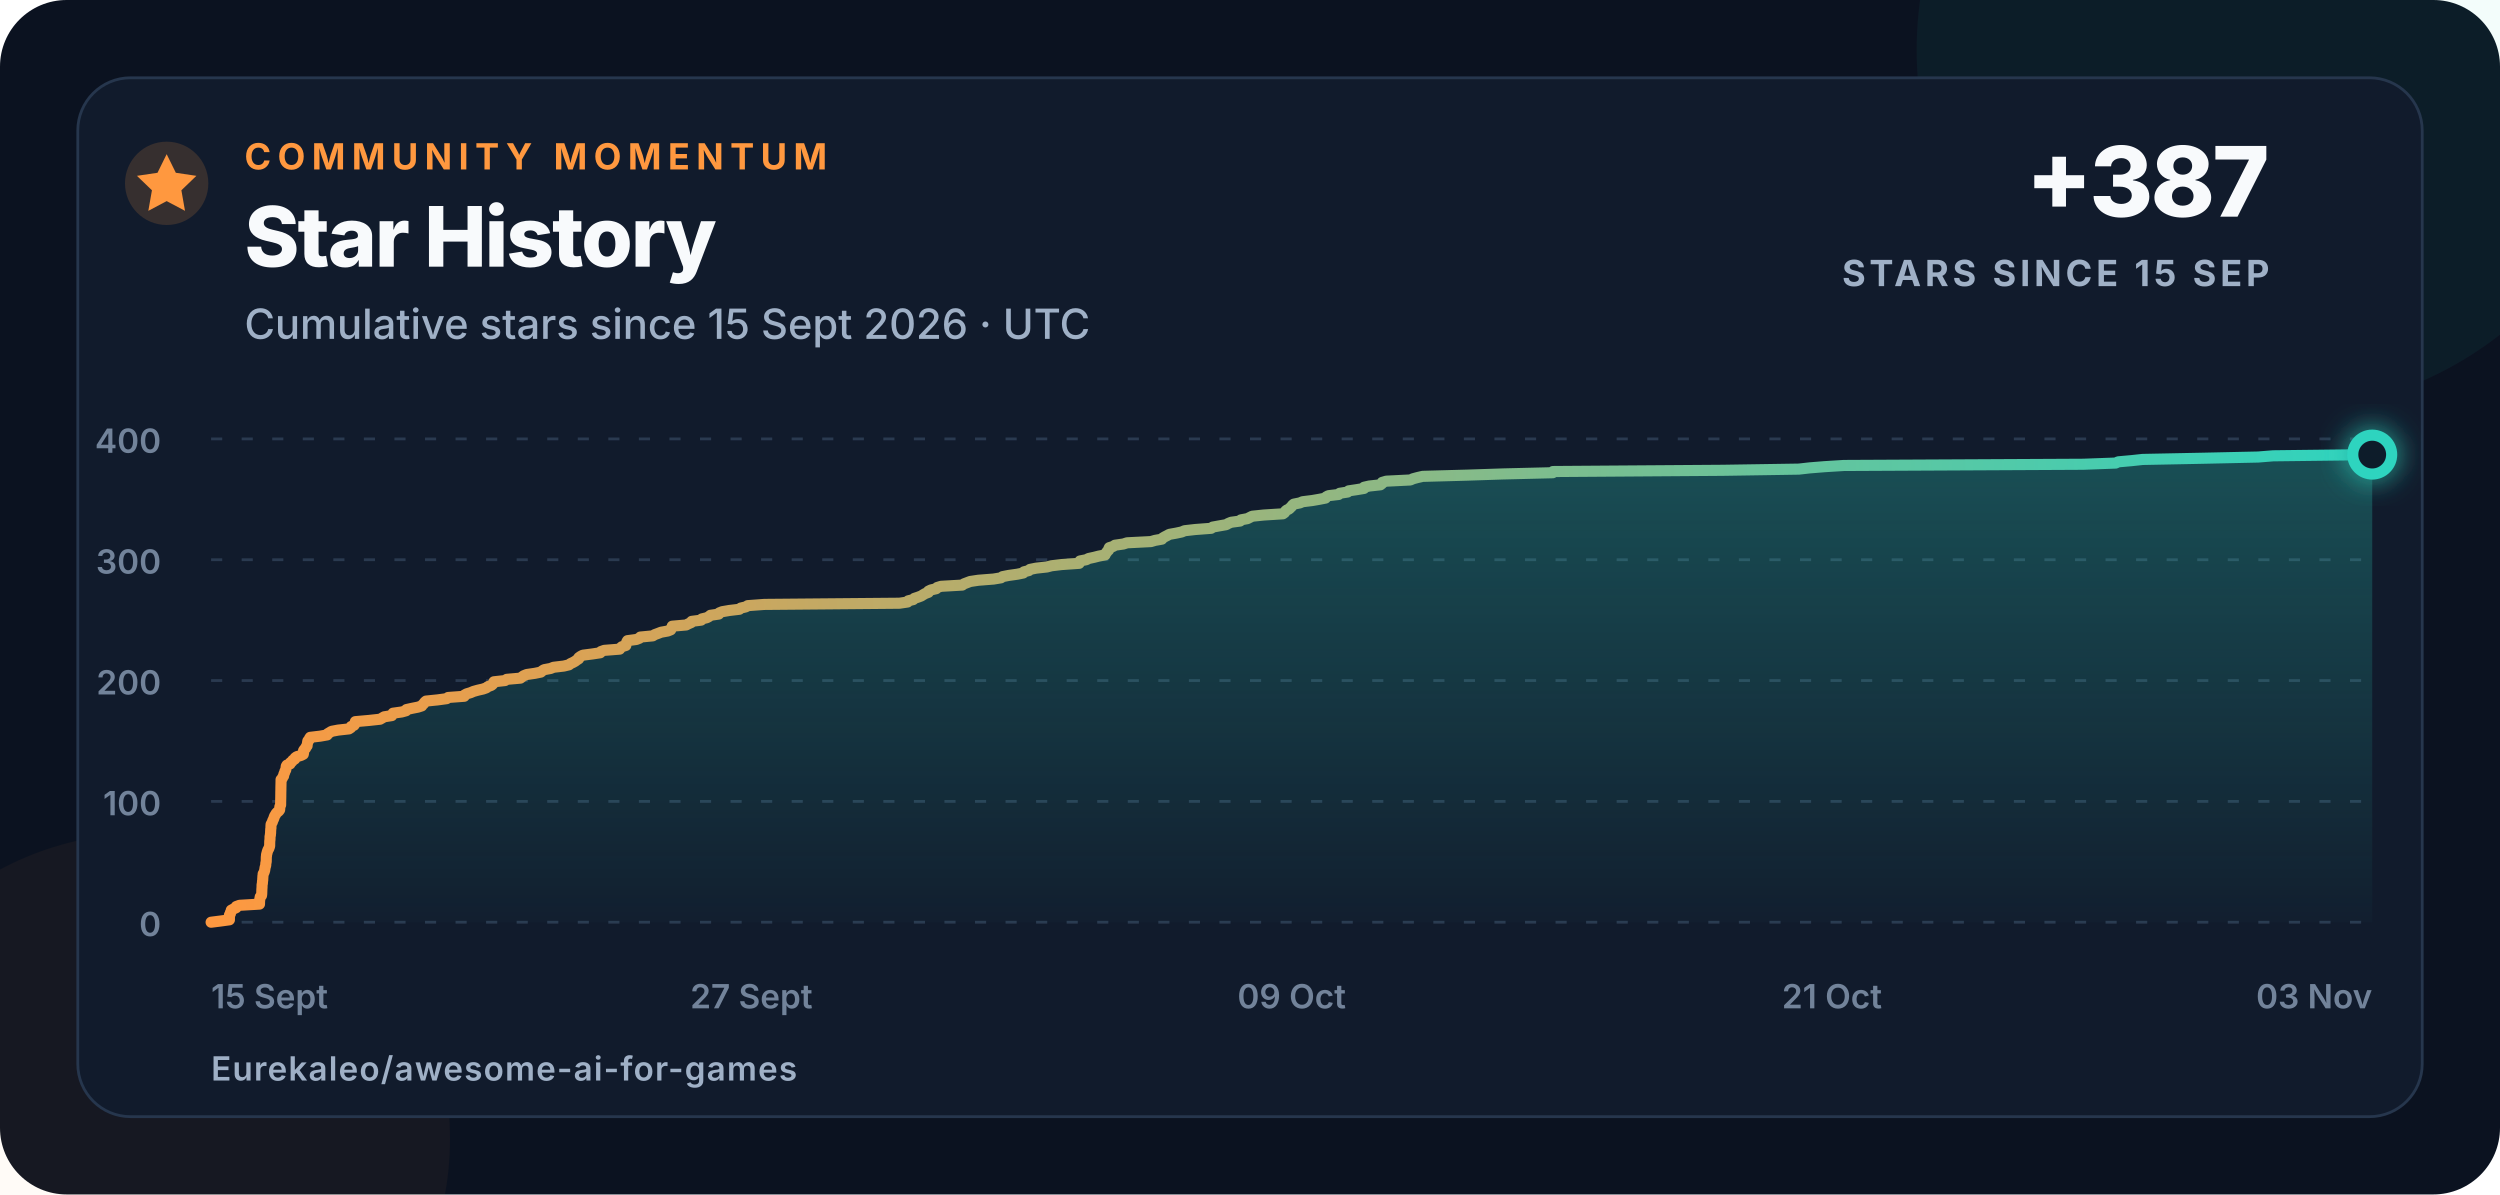
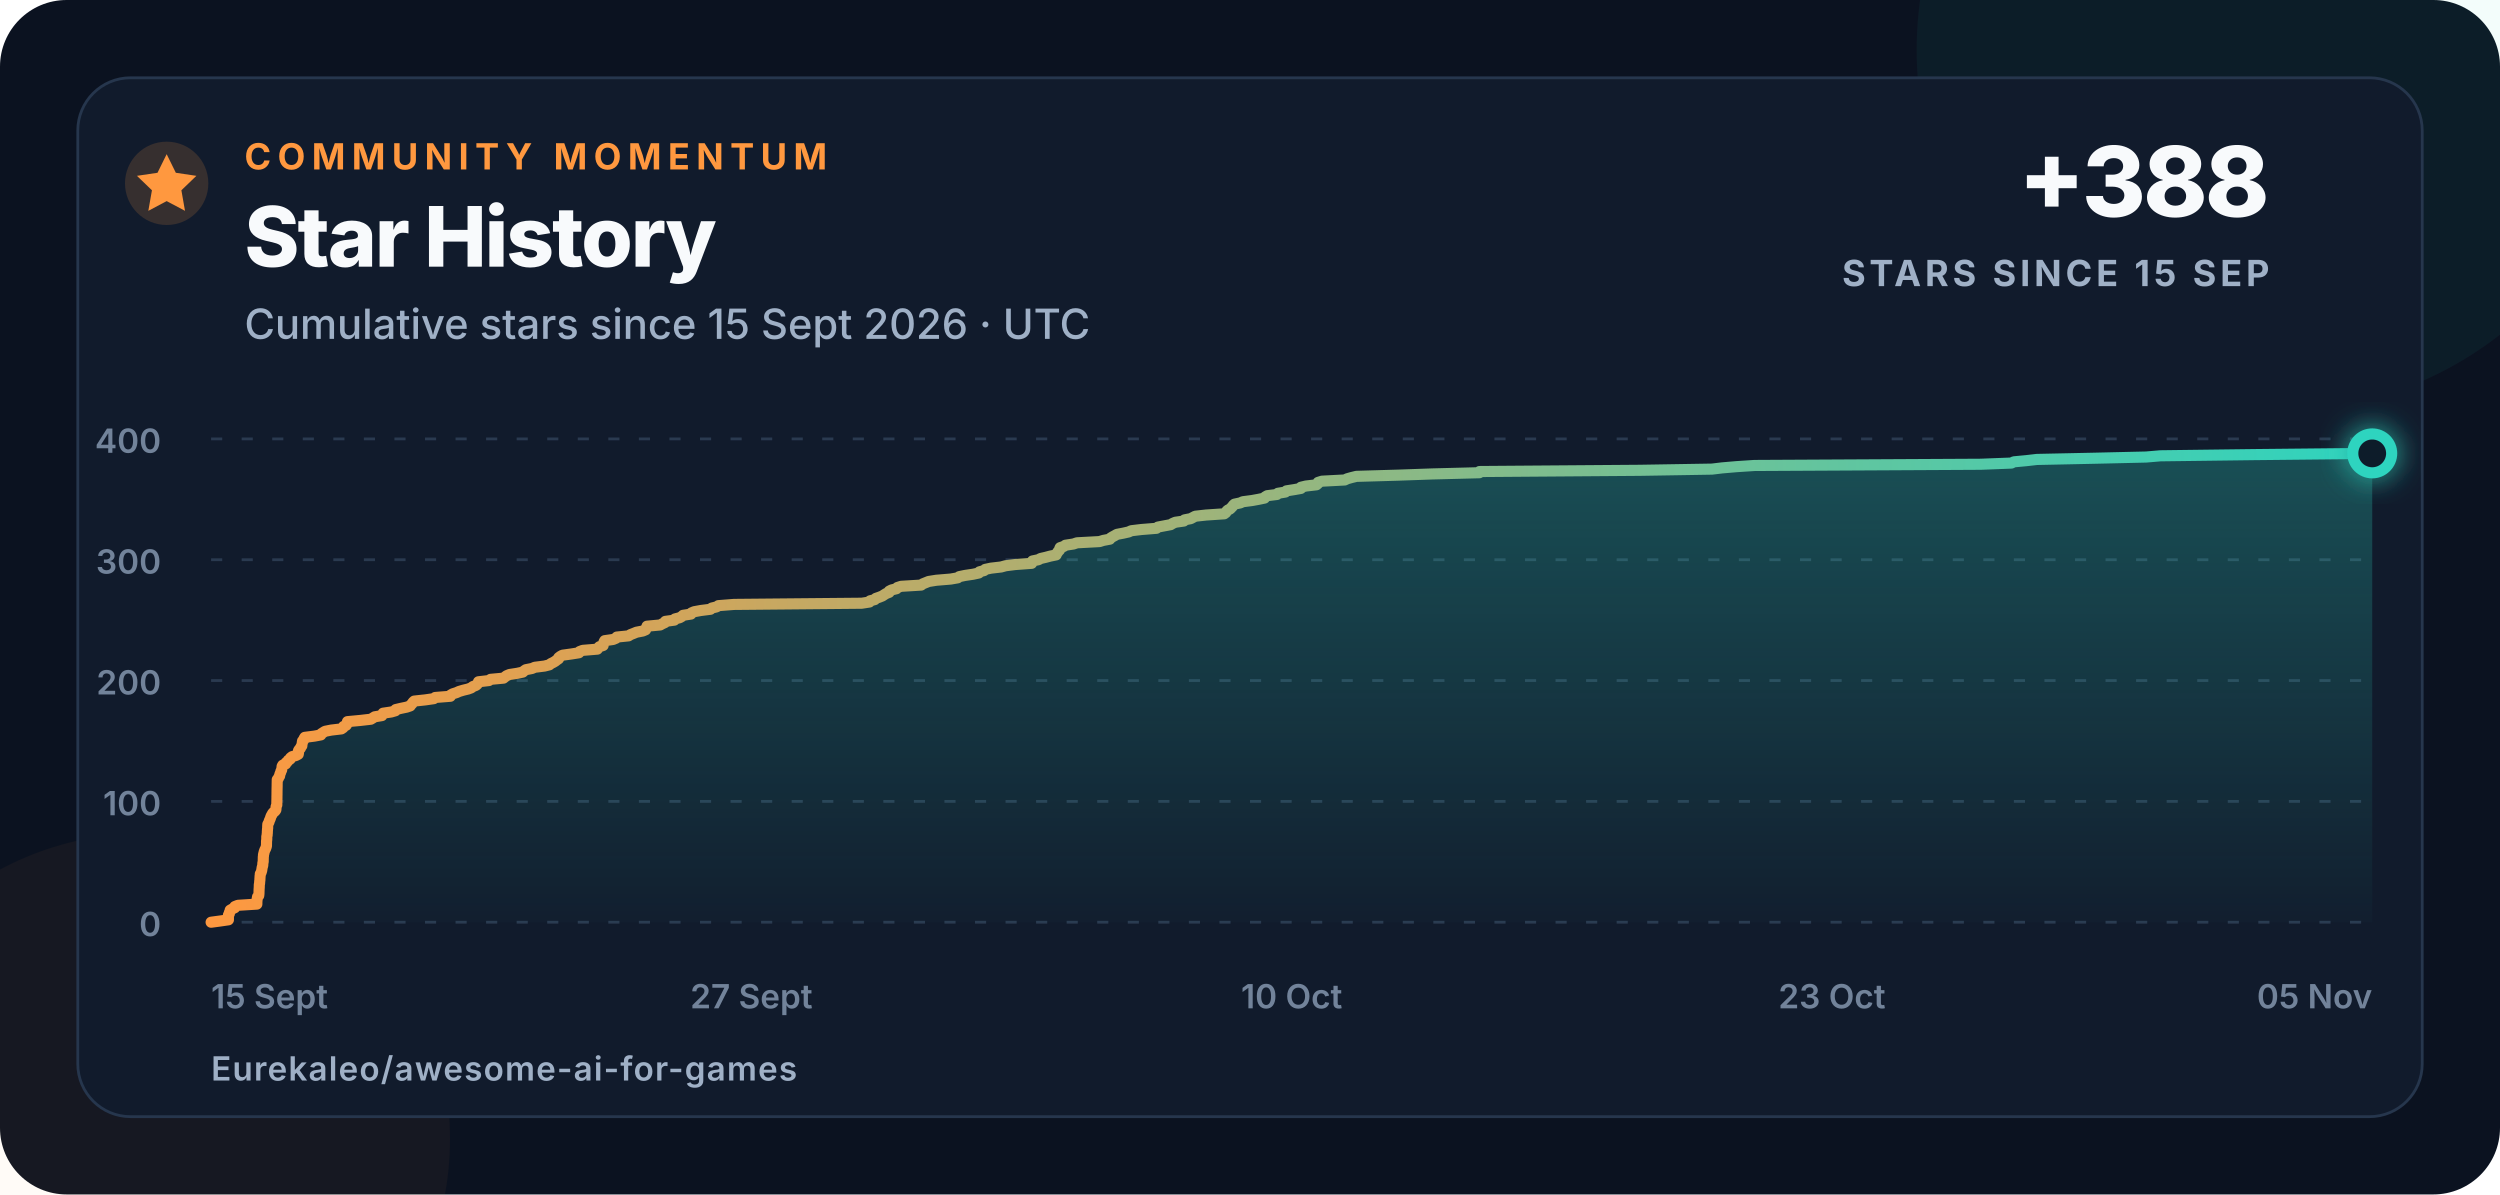
<svg xmlns="http://www.w3.org/2000/svg" width="900" height="430" viewBox="0 0 900 430" role="img" aria-labelledby="title description">
  <defs>
    <linearGradient id="line" x1="0" x2="1">
      <stop offset="0" stop-color="#ff983f" />
      <stop offset="1" stop-color="#2dd4bf" />
    </linearGradient>
    <linearGradient id="area" x1="0" y1="0" x2="0" y2="1">
      <stop offset="0" stop-color="#2dd4bf" stop-opacity=".28" />
      <stop offset="1" stop-color="#2dd4bf" stop-opacity=".02" />
    </linearGradient>
    <filter id="glow" x="-80%" y="-80%" width="260%" height="260%">
      <feGaussianBlur stdDeviation="5" result="blur" />
      <feMerge>
        <feMergeNode in="blur" />
        <feMergeNode in="SourceGraphic" />
      </feMerge>
    </filter>
  </defs>
  <style>
    text{font-family:Inter,-apple-system,BlinkMacSystemFont,"Segoe UI",Arial,sans-serif;fill:#f8fafc}
    .eyebrow{font-size:13px;font-weight:750;letter-spacing:2.3px;fill:#ff983f}
    .title{font-size:30px;font-weight:760;letter-spacing:-.7px}
    .subtitle{font-size:15px;font-weight:500;fill:#9fb0c6}
    .metric{font-size:35px;font-weight:780;letter-spacing:-1px}
    .metric-label{font-size:13px;font-weight:700;letter-spacing:1.4px;fill:#9fb0c6}
    .axis{font-size:12px;font-weight:560;fill:#72839a}
    .footer{font-size:12px;font-weight:620;letter-spacing:.4px;fill:#9fb0c6}
  </style>
  <rect width="900" height="430" rx="24" fill="#0b1220" />
  <circle cx="820" cy="18" r="130" fill="#2dd4bf" opacity=".055" />
  <circle cx="52" cy="410" r="110" fill="#ff983f" opacity=".045" />
  <rect x="28" y="28" width="844" height="374" rx="19" fill="#111b2c" stroke="#26364d" />
  <circle cx="60" cy="66" r="15" fill="#ff983f" opacity=".16" />
  <path d="M60 55.5l3.3 6.7 7.4 1.1-5.4 5.2 1.3 7.4-6.6-3.5-6.6 3.5 1.3-7.4-5.4-5.2 7.4-1.1z" fill="#ff983f" />
  <text x="88" y="61" class="eyebrow">COMMUNITY MOMENTUM</text>
  <text x="88" y="96" class="title">Star History</text>
  <text x="88" y="122" class="subtitle">Cumulative stars since 15 Sept 2026 · UTC</text>
-   <text x="817" y="78" text-anchor="end" class="metric">+387</text>
+   <text x="817" y="78" text-anchor="end" class="metric">+388</text>
  <text x="817" y="103" text-anchor="end" class="metric-label">STARS SINCE 15 SEP</text>
  <line x1="76" y1="332" x2="854" y2="332" stroke="#2a3a50" stroke-width="1" stroke-dasharray="4 7" />
  <text x="58" y="337" text-anchor="end" class="axis">0</text>
  <line x1="76" y1="288.5" x2="854" y2="288.5" stroke="#2a3a50" stroke-width="1" stroke-dasharray="4 7" />
  <text x="58" y="293.5" text-anchor="end" class="axis">100</text>
  <line x1="76" y1="245" x2="854" y2="245" stroke="#2a3a50" stroke-width="1" stroke-dasharray="4 7" />
  <text x="58" y="250" text-anchor="end" class="axis">200</text>
  <line x1="76" y1="201.5" x2="854" y2="201.5" stroke="#2a3a50" stroke-width="1" stroke-dasharray="4 7" />
  <text x="58" y="206.5" text-anchor="end" class="axis">300</text>
  <line x1="76" y1="158" x2="854" y2="158" stroke="#2a3a50" stroke-width="1" stroke-dasharray="4 7" />
  <text x="58" y="163" text-anchor="end" class="axis">400</text>
  <text x="76" y="363" text-anchor="start" class="axis">15 Sept</text>
  <text x="270.5" y="363" text-anchor="middle" class="axis">27 Sept</text>
-   <text x="465" y="363" text-anchor="middle" class="axis">09 Oct</text>
-   <text x="659.5" y="363" text-anchor="middle" class="axis">21 Oct</text>
-   <text x="854" y="363" text-anchor="end" class="axis">03 Nov</text>
-   <path d="M 76.00 332.00 L 79.46 331.56 L 82.59 331.13 L 82.59 330.69 L 82.60 330.26 L 82.60 329.82 L 82.60 329.39 L 82.94 328.95 L 82.95 328.52 L 83.26 328.08 L 83.26 327.65 L 84.09 327.21 L 85.01 326.78 L 85.04 326.35 L 86.23 325.91 L 93.42 325.48 L 93.43 325.04 L 93.43 324.61 L 93.48 324.17 L 93.52 323.74 L 93.61 323.30 L 93.68 322.87 L 94.13 322.43 L 94.20 322.00 L 94.23 321.56 L 94.24 321.13 L 94.26 320.69 L 94.27 320.25 L 94.30 319.82 L 94.33 319.38 L 94.34 318.95 L 94.35 318.51 L 94.45 318.08 L 94.48 317.64 L 94.51 317.21 L 94.59 316.77 L 94.59 316.34 L 94.63 315.90 L 94.64 315.47 L 94.71 315.04 L 94.74 314.60 L 95.01 314.17 L 95.16 313.73 L 95.29 313.30 L 95.35 312.86 L 95.41 312.43 L 95.52 311.99 L 95.66 311.56 L 95.68 311.12 L 95.70 310.69 L 95.84 310.25 L 95.84 309.81 L 95.86 309.38 L 95.86 308.94 L 95.88 308.51 L 95.94 308.07 L 95.96 307.64 L 96.10 307.20 L 96.19 306.77 L 96.34 306.33 L 96.51 305.90 L 96.78 305.46 L 96.92 305.03 L 97.08 304.60 L 97.08 304.16 L 97.09 303.73 L 97.10 303.29 L 97.11 302.86 L 97.17 302.42 L 97.20 301.99 L 97.21 301.55 L 97.21 301.12 L 97.34 300.68 L 97.36 300.25 L 97.42 299.81 L 97.42 299.38 L 97.45 298.94 L 97.47 298.50 L 97.54 298.07 L 97.54 297.63 L 97.56 297.20 L 97.60 296.76 L 97.83 296.33 L 98.07 295.89 L 98.17 295.46 L 98.40 295.02 L 98.58 294.59 L 98.71 294.15 L 98.89 293.72 L 99.17 293.28 L 99.41 292.85 L 99.80 292.42 L 100.35 291.98 L 100.66 291.55 L 100.71 291.11 L 100.72 290.68 L 100.78 290.24 L 101.02 289.81 L 101.03 289.37 L 101.03 288.94 L 101.04 288.50 L 101.05 288.06 L 101.06 287.63 L 101.07 287.19 L 101.08 286.76 L 101.08 286.32 L 101.09 285.89 L 101.09 285.45 L 101.10 285.02 L 101.11 284.58 L 101.12 284.15 L 101.12 283.71 L 101.13 283.28 L 101.14 282.85 L 101.15 282.41 L 101.16 281.98 L 101.17 281.54 L 101.18 281.11 L 101.18 280.67 L 101.60 280.24 L 101.76 279.80 L 102.09 279.37 L 102.13 278.93 L 102.28 278.50 L 102.51 278.06 L 102.58 277.63 L 102.87 277.19 L 102.93 276.75 L 103.00 276.32 L 103.04 275.88 L 103.28 275.45 L 104.42 275.01 L 104.50 274.58 L 105.13 274.14 L 105.37 273.71 L 106.13 273.27 L 106.24 272.84 L 106.83 272.40 L 108.33 271.97 L 109.18 271.54 L 109.27 271.10 L 109.28 270.67 L 109.28 270.23 L 109.56 269.80 L 110.02 269.36 L 110.17 268.93 L 110.56 268.49 L 110.57 268.06 L 110.69 267.62 L 110.74 267.19 L 110.82 266.75 L 111.33 266.31 L 111.39 265.88 L 111.68 265.44 L 115.28 265.01 L 117.78 264.57 L 117.96 264.14 L 118.69 263.70 L 119.41 263.27 L 121.75 262.83 L 125.62 262.40 L 126.29 261.96 L 126.43 261.53 L 127.44 261.10 L 127.74 260.66 L 127.83 260.23 L 127.92 259.79 L 132.79 259.36 L 136.82 258.92 L 137.57 258.49 L 138.30 258.05 L 141.04 257.62 L 141.24 257.18 L 141.49 256.75 L 144.62 256.31 L 146.18 255.88 L 146.32 255.44 L 148.30 255.00 L 150.46 254.57 L 151.83 254.13 L 152.12 253.70 L 152.60 253.26 L 152.86 252.83 L 153.37 252.39 L 157.54 251.96 L 160.80 251.52 L 161.33 251.09 L 167.12 250.66 L 167.21 250.22 L 167.98 249.79 L 169.44 249.35 L 170.43 248.92 L 171.99 248.48 L 173.87 248.05 L 175.12 247.61 L 175.63 247.18 L 176.87 246.74 L 177.38 246.31 L 177.68 245.87 L 177.82 245.44 L 181.81 245.00 L 182.43 244.56 L 187.35 244.13 L 187.92 243.69 L 188.54 243.26 L 189.65 242.82 L 192.59 242.39 L 194.70 241.96 L 195.19 241.52 L 195.87 241.09 L 198.21 240.65 L 199.27 240.22 L 202.97 239.78 L 204.82 239.34 L 205.36 238.91 L 206.29 238.48 L 207.07 238.04 L 207.63 237.61 L 208.32 237.17 L 208.39 236.74 L 209.01 236.30 L 209.82 235.87 L 213.21 235.43 L 216.08 235.00 L 216.34 234.56 L 217.53 234.13 L 223.08 233.69 L 223.39 233.25 L 223.87 232.82 L 225.30 232.38 L 225.34 231.95 L 225.52 231.51 L 225.64 231.08 L 225.90 230.64 L 229.08 230.21 L 230.19 229.77 L 230.52 229.34 L 234.98 228.91 L 235.69 228.47 L 236.89 228.03 L 237.99 227.60 L 240.41 227.16 L 241.47 226.73 L 241.55 226.29 L 241.95 225.86 L 242.00 225.43 L 247.01 224.99 L 247.83 224.56 L 248.84 224.12 L 249.01 223.69 L 252.41 223.25 L 252.66 222.81 L 254.44 222.38 L 255.26 221.94 L 255.74 221.51 L 258.74 221.07 L 258.93 220.64 L 259.99 220.21 L 262.56 219.77 L 266.17 219.34 L 266.67 218.90 L 268.53 218.47 L 269.19 218.03 L 275.14 217.59 L 323.79 217.16 L 326.72 216.73 L 326.97 216.29 L 328.75 215.86 L 329.16 215.42 L 330.47 214.99 L 331.64 214.55 L 332.31 214.12 L 333.07 213.68 L 334.22 213.25 L 334.25 212.81 L 335.14 212.38 L 337.03 211.94 L 337.37 211.50 L 338.79 211.07 L 346.42 210.63 L 346.99 210.20 L 348.15 209.76 L 349.28 209.33 L 352.20 208.89 L 357.67 208.46 L 360.34 208.02 L 360.91 207.59 L 363.09 207.16 L 366.21 206.72 L 368.37 206.28 L 368.64 205.85 L 370.38 205.41 L 370.80 204.98 L 372.99 204.54 L 376.88 204.11 L 378.57 203.67 L 382.16 203.24 L 388.50 202.80 L 388.55 202.37 L 388.82 201.94 L 391.07 201.50 L 391.90 201.06 L 393.88 200.63 L 395.56 200.20 L 397.83 199.76 L 397.99 199.33 L 398.34 198.89 L 398.64 198.46 L 399.11 198.02 L 399.16 197.59 L 399.35 197.15 L 400.73 196.72 L 401.37 196.28 L 404.42 195.84 L 405.75 195.41 L 414.35 194.97 L 415.79 194.54 L 418.27 194.10 L 418.59 193.67 L 419.32 193.24 L 420.19 192.80 L 420.97 192.37 L 423.42 191.93 L 425.43 191.50 L 426.45 191.06 L 430.23 190.63 L 436.02 190.19 L 436.56 189.75 L 438.92 189.32 L 441.44 188.88 L 442.16 188.45 L 443.23 188.01 L 446.43 187.58 L 446.73 187.15 L 449.08 186.71 L 449.92 186.28 L 450.81 185.84 L 454.92 185.41 L 461.85 184.97 L 462.45 184.53 L 462.70 184.10 L 463.15 183.66 L 464.07 183.23 L 464.50 182.79 L 464.96 182.36 L 465.26 181.92 L 465.75 181.49 L 467.93 181.05 L 468.95 180.62 L 472.41 180.19 L 474.95 179.75 L 477.18 179.31 L 477.43 178.88 L 478.22 178.45 L 481.91 178.01 L 482.30 177.58 L 485.13 177.14 L 485.52 176.71 L 488.44 176.27 L 491.03 175.84 L 491.06 175.40 L 492.95 174.97 L 496.95 174.53 L 497.51 174.09 L 497.59 173.66 L 499.07 173.22 L 507.72 172.79 L 508.70 172.35 L 510.30 171.92 L 512.17 171.49 L 528.13 171.05 L 541.04 170.62 L 559.00 170.18 L 559.06 169.75 L 620.16 169.31 L 647.60 168.88 L 651.45 168.44 L 656.89 168.00 L 663.78 167.57 L 749.98 167.13 L 761.64 166.70 L 762.56 166.26 L 767.36 165.83 L 771.33 165.40 L 793.31 164.96 L 812.92 164.53 L 818.37 164.09 L 854.00 163.66 L 854.00 332 L 76 332 Z" fill="url(#area)" />
-   <path d="M 76.00 332.00 L 79.46 331.56 L 82.59 331.13 L 82.59 330.69 L 82.60 330.26 L 82.60 329.82 L 82.60 329.39 L 82.94 328.95 L 82.95 328.52 L 83.26 328.08 L 83.26 327.65 L 84.09 327.21 L 85.01 326.78 L 85.04 326.35 L 86.23 325.91 L 93.42 325.48 L 93.43 325.04 L 93.43 324.61 L 93.48 324.17 L 93.52 323.74 L 93.61 323.30 L 93.68 322.87 L 94.13 322.43 L 94.20 322.00 L 94.23 321.56 L 94.24 321.13 L 94.26 320.69 L 94.27 320.25 L 94.30 319.82 L 94.33 319.38 L 94.34 318.95 L 94.35 318.51 L 94.45 318.08 L 94.48 317.64 L 94.51 317.21 L 94.59 316.77 L 94.59 316.34 L 94.63 315.90 L 94.64 315.47 L 94.71 315.04 L 94.74 314.60 L 95.01 314.17 L 95.16 313.73 L 95.29 313.30 L 95.35 312.86 L 95.41 312.43 L 95.52 311.99 L 95.66 311.56 L 95.68 311.12 L 95.70 310.69 L 95.84 310.25 L 95.84 309.81 L 95.86 309.38 L 95.86 308.94 L 95.88 308.51 L 95.94 308.07 L 95.96 307.64 L 96.10 307.20 L 96.19 306.77 L 96.34 306.33 L 96.51 305.90 L 96.78 305.46 L 96.92 305.03 L 97.08 304.60 L 97.08 304.16 L 97.09 303.73 L 97.10 303.29 L 97.11 302.86 L 97.17 302.42 L 97.20 301.99 L 97.21 301.55 L 97.21 301.12 L 97.34 300.68 L 97.36 300.25 L 97.42 299.81 L 97.42 299.38 L 97.45 298.94 L 97.47 298.50 L 97.54 298.07 L 97.54 297.63 L 97.56 297.20 L 97.60 296.76 L 97.83 296.33 L 98.07 295.89 L 98.17 295.46 L 98.40 295.02 L 98.58 294.59 L 98.71 294.15 L 98.89 293.72 L 99.17 293.28 L 99.41 292.85 L 99.80 292.42 L 100.35 291.98 L 100.66 291.55 L 100.71 291.11 L 100.72 290.68 L 100.78 290.24 L 101.02 289.81 L 101.03 289.37 L 101.03 288.94 L 101.04 288.50 L 101.05 288.06 L 101.06 287.63 L 101.07 287.19 L 101.08 286.76 L 101.08 286.32 L 101.09 285.89 L 101.09 285.45 L 101.10 285.02 L 101.11 284.58 L 101.12 284.15 L 101.12 283.71 L 101.13 283.28 L 101.14 282.85 L 101.15 282.41 L 101.16 281.98 L 101.17 281.54 L 101.18 281.11 L 101.18 280.67 L 101.60 280.24 L 101.76 279.80 L 102.09 279.37 L 102.13 278.93 L 102.28 278.50 L 102.51 278.06 L 102.58 277.63 L 102.87 277.19 L 102.93 276.75 L 103.00 276.32 L 103.04 275.88 L 103.28 275.45 L 104.42 275.01 L 104.50 274.58 L 105.13 274.14 L 105.37 273.71 L 106.13 273.27 L 106.24 272.84 L 106.83 272.40 L 108.33 271.97 L 109.18 271.54 L 109.27 271.10 L 109.28 270.67 L 109.28 270.23 L 109.56 269.80 L 110.02 269.36 L 110.17 268.93 L 110.56 268.49 L 110.57 268.06 L 110.69 267.62 L 110.74 267.19 L 110.82 266.75 L 111.33 266.31 L 111.39 265.88 L 111.68 265.44 L 115.28 265.01 L 117.78 264.57 L 117.96 264.14 L 118.69 263.70 L 119.41 263.27 L 121.75 262.83 L 125.62 262.40 L 126.29 261.96 L 126.43 261.53 L 127.44 261.10 L 127.74 260.66 L 127.83 260.23 L 127.92 259.79 L 132.79 259.36 L 136.82 258.92 L 137.57 258.49 L 138.30 258.05 L 141.04 257.62 L 141.24 257.18 L 141.49 256.75 L 144.62 256.31 L 146.18 255.88 L 146.32 255.44 L 148.30 255.00 L 150.46 254.57 L 151.83 254.13 L 152.12 253.70 L 152.60 253.26 L 152.86 252.83 L 153.37 252.39 L 157.54 251.96 L 160.80 251.52 L 161.33 251.09 L 167.12 250.66 L 167.21 250.22 L 167.98 249.79 L 169.44 249.35 L 170.43 248.92 L 171.99 248.48 L 173.87 248.05 L 175.12 247.61 L 175.63 247.18 L 176.87 246.74 L 177.38 246.31 L 177.68 245.87 L 177.82 245.44 L 181.81 245.00 L 182.43 244.56 L 187.35 244.13 L 187.92 243.69 L 188.54 243.26 L 189.65 242.82 L 192.59 242.39 L 194.70 241.96 L 195.19 241.52 L 195.87 241.09 L 198.21 240.65 L 199.27 240.22 L 202.97 239.78 L 204.82 239.34 L 205.36 238.91 L 206.29 238.48 L 207.07 238.04 L 207.63 237.61 L 208.32 237.17 L 208.39 236.74 L 209.01 236.30 L 209.82 235.87 L 213.21 235.43 L 216.08 235.00 L 216.34 234.56 L 217.53 234.13 L 223.08 233.69 L 223.39 233.25 L 223.87 232.82 L 225.30 232.38 L 225.34 231.95 L 225.52 231.51 L 225.64 231.08 L 225.90 230.64 L 229.08 230.21 L 230.19 229.77 L 230.52 229.34 L 234.98 228.91 L 235.69 228.47 L 236.89 228.03 L 237.99 227.60 L 240.41 227.16 L 241.47 226.73 L 241.55 226.29 L 241.95 225.86 L 242.00 225.43 L 247.01 224.99 L 247.83 224.56 L 248.84 224.12 L 249.01 223.69 L 252.41 223.25 L 252.66 222.81 L 254.44 222.38 L 255.26 221.94 L 255.74 221.51 L 258.74 221.07 L 258.93 220.64 L 259.99 220.21 L 262.56 219.77 L 266.17 219.34 L 266.67 218.90 L 268.53 218.47 L 269.19 218.03 L 275.14 217.59 L 323.79 217.16 L 326.72 216.73 L 326.97 216.29 L 328.75 215.86 L 329.16 215.42 L 330.47 214.99 L 331.64 214.55 L 332.31 214.12 L 333.07 213.68 L 334.22 213.25 L 334.25 212.81 L 335.14 212.38 L 337.03 211.94 L 337.37 211.50 L 338.79 211.07 L 346.42 210.63 L 346.99 210.20 L 348.15 209.76 L 349.28 209.33 L 352.20 208.89 L 357.67 208.46 L 360.34 208.02 L 360.91 207.59 L 363.09 207.16 L 366.21 206.72 L 368.37 206.28 L 368.64 205.85 L 370.38 205.41 L 370.80 204.98 L 372.99 204.54 L 376.88 204.11 L 378.57 203.67 L 382.16 203.24 L 388.50 202.80 L 388.55 202.37 L 388.82 201.94 L 391.07 201.50 L 391.90 201.06 L 393.88 200.63 L 395.56 200.20 L 397.83 199.76 L 397.99 199.33 L 398.34 198.89 L 398.64 198.46 L 399.11 198.02 L 399.16 197.59 L 399.35 197.15 L 400.73 196.72 L 401.37 196.28 L 404.42 195.84 L 405.75 195.41 L 414.35 194.97 L 415.79 194.54 L 418.27 194.10 L 418.59 193.67 L 419.32 193.24 L 420.19 192.80 L 420.97 192.37 L 423.42 191.93 L 425.43 191.50 L 426.45 191.06 L 430.23 190.63 L 436.02 190.19 L 436.56 189.75 L 438.92 189.32 L 441.44 188.88 L 442.16 188.45 L 443.23 188.01 L 446.43 187.58 L 446.73 187.15 L 449.08 186.71 L 449.92 186.28 L 450.81 185.84 L 454.92 185.41 L 461.85 184.97 L 462.45 184.53 L 462.70 184.10 L 463.15 183.66 L 464.07 183.23 L 464.50 182.79 L 464.96 182.36 L 465.26 181.92 L 465.75 181.49 L 467.93 181.05 L 468.95 180.62 L 472.41 180.19 L 474.95 179.75 L 477.18 179.31 L 477.43 178.88 L 478.22 178.45 L 481.91 178.01 L 482.30 177.58 L 485.13 177.14 L 485.52 176.71 L 488.44 176.27 L 491.03 175.84 L 491.06 175.40 L 492.95 174.97 L 496.95 174.53 L 497.51 174.09 L 497.59 173.66 L 499.07 173.22 L 507.72 172.79 L 508.70 172.35 L 510.30 171.92 L 512.17 171.49 L 528.13 171.05 L 541.04 170.62 L 559.00 170.18 L 559.06 169.75 L 620.16 169.31 L 647.60 168.88 L 651.45 168.44 L 656.89 168.00 L 663.78 167.57 L 749.98 167.13 L 761.64 166.70 L 762.56 166.26 L 767.36 165.83 L 771.33 165.40 L 793.31 164.96 L 812.92 164.53 L 818.37 164.09 L 854.00 163.66" fill="none" stroke="url(#line)" stroke-width="4" stroke-linecap="round" stroke-linejoin="round" />
-   <circle cx="854" cy="163.655" r="7" fill="#111b2c" stroke="#2dd4bf" stroke-width="4" filter="url(#glow)" />
+   <text x="465" y="363" text-anchor="middle" class="axis">10 Oct</text>
+   <text x="659.5" y="363" text-anchor="middle" class="axis">23 Oct</text>
+   <text x="854" y="363" text-anchor="end" class="axis">05 Nov</text>
+   <path d="M 76.00 332.00 L 79.27 331.56 L 82.23 331.13 L 82.23 330.69 L 82.23 330.26 L 82.24 329.82 L 82.24 329.39 L 82.56 328.95 L 82.57 328.52 L 82.86 328.08 L 82.86 327.65 L 83.64 327.21 L 84.51 326.78 L 84.54 326.35 L 85.67 325.91 L 92.47 325.48 L 92.47 325.04 L 92.48 324.61 L 92.52 324.17 L 92.56 323.74 L 92.64 323.30 L 92.71 322.87 L 93.14 322.43 L 93.20 322.00 L 93.23 321.56 L 93.24 321.13 L 93.26 320.69 L 93.27 320.25 L 93.30 319.82 L 93.33 319.38 L 93.34 318.95 L 93.35 318.51 L 93.44 318.08 L 93.47 317.64 L 93.50 317.21 L 93.57 316.77 L 93.57 316.34 L 93.61 315.90 L 93.62 315.47 L 93.69 315.04 L 93.71 314.60 L 93.97 314.17 L 94.11 313.73 L 94.23 313.30 L 94.29 312.86 L 94.35 312.43 L 94.46 311.99 L 94.59 311.56 L 94.61 311.12 L 94.63 310.69 L 94.75 310.25 L 94.76 309.81 L 94.77 309.38 L 94.78 308.94 L 94.79 308.51 L 94.85 308.07 L 94.86 307.64 L 95.00 307.20 L 95.08 306.77 L 95.23 306.33 L 95.39 305.90 L 95.64 305.46 L 95.77 305.03 L 95.93 304.60 L 95.93 304.16 L 95.94 303.73 L 95.95 303.29 L 95.95 302.86 L 96.01 302.42 L 96.04 301.99 L 96.04 301.55 L 96.05 301.12 L 96.17 300.68 L 96.19 300.25 L 96.24 299.81 L 96.24 299.38 L 96.28 298.94 L 96.30 298.50 L 96.36 298.07 L 96.36 297.63 L 96.38 297.20 L 96.41 296.76 L 96.64 296.33 L 96.86 295.89 L 96.95 295.46 L 97.17 295.02 L 97.34 294.59 L 97.47 294.15 L 97.64 293.72 L 97.90 293.28 L 98.12 292.85 L 98.49 292.42 L 99.02 291.98 L 99.31 291.55 L 99.36 291.11 L 99.37 290.68 L 99.42 290.24 L 99.65 289.81 L 99.66 289.37 L 99.66 288.94 L 99.67 288.50 L 99.68 288.06 L 99.69 287.63 L 99.70 287.19 L 99.70 286.76 L 99.71 286.32 L 99.72 285.89 L 99.72 285.45 L 99.73 285.02 L 99.73 284.58 L 99.74 284.15 L 99.75 283.71 L 99.76 283.28 L 99.77 282.85 L 99.77 282.41 L 99.78 281.98 L 99.79 281.54 L 99.80 281.11 L 99.81 280.67 L 100.20 280.24 L 100.35 279.80 L 100.66 279.37 L 100.70 278.93 L 100.84 278.50 L 101.06 278.06 L 101.13 277.63 L 101.40 277.19 L 101.45 276.75 L 101.52 276.32 L 101.56 275.88 L 101.79 275.45 L 102.86 275.01 L 102.94 274.58 L 103.54 274.14 L 103.76 273.71 L 104.48 273.27 L 104.59 272.84 L 105.14 272.40 L 106.56 271.97 L 107.37 271.54 L 107.45 271.10 L 107.46 270.67 L 107.46 270.23 L 107.72 269.80 L 108.16 269.36 L 108.30 268.93 L 108.67 268.49 L 108.68 268.06 L 108.80 267.62 L 108.84 267.19 L 108.92 266.75 L 109.40 266.31 L 109.46 265.88 L 109.73 265.44 L 113.13 265.01 L 115.50 264.57 L 115.66 264.14 L 116.35 263.70 L 117.03 263.27 L 119.25 262.83 L 122.90 262.40 L 123.54 261.96 L 123.67 261.53 L 124.63 261.10 L 124.91 260.66 L 124.99 260.23 L 125.08 259.79 L 129.68 259.36 L 133.49 258.92 L 134.20 258.49 L 134.89 258.05 L 137.48 257.62 L 137.67 257.18 L 137.91 256.75 L 140.87 256.31 L 142.34 255.88 L 142.47 255.44 L 144.34 255.00 L 146.39 254.57 L 147.68 254.13 L 147.96 253.70 L 148.41 253.26 L 148.66 252.83 L 149.13 252.39 L 153.08 251.96 L 156.16 251.52 L 156.66 251.09 L 162.14 250.66 L 162.22 250.22 L 162.95 249.79 L 164.32 249.35 L 165.27 248.92 L 166.74 248.48 L 168.52 248.05 L 169.70 247.61 L 170.18 247.18 L 171.35 246.74 L 171.83 246.31 L 172.11 245.87 L 172.25 245.44 L 176.02 245.00 L 176.61 244.56 L 181.26 244.13 L 181.80 243.69 L 182.38 243.26 L 183.43 242.82 L 186.21 242.39 L 188.20 241.96 L 188.67 241.52 L 189.31 241.09 L 191.52 240.65 L 192.52 240.22 L 196.02 239.78 L 197.77 239.34 L 198.28 238.91 L 199.16 238.48 L 199.90 238.04 L 200.43 237.61 L 201.08 237.17 L 201.15 236.74 L 201.73 236.30 L 202.50 235.87 L 205.70 235.43 L 208.41 235.00 L 208.66 234.56 L 209.78 234.13 L 215.04 233.69 L 215.33 233.25 L 215.77 232.82 L 217.13 232.38 L 217.17 231.95 L 217.33 231.51 L 217.45 231.08 L 217.70 230.64 L 220.70 230.21 L 221.75 229.77 L 222.06 229.34 L 226.28 228.91 L 226.95 228.47 L 228.08 228.03 L 229.12 227.60 L 231.41 227.16 L 232.42 226.73 L 232.49 226.29 L 232.87 225.86 L 232.92 225.43 L 237.66 224.99 L 238.43 224.56 L 239.38 224.12 L 239.54 223.69 L 242.76 223.25 L 242.99 222.81 L 244.67 222.38 L 245.45 221.94 L 245.90 221.51 L 248.74 221.07 L 248.92 220.64 L 249.92 220.21 L 252.35 219.77 L 255.76 219.34 L 256.24 218.90 L 258.00 218.47 L 258.62 218.03 L 264.24 217.59 L 310.23 217.16 L 313.00 216.73 L 313.23 216.29 L 314.91 215.86 L 315.30 215.42 L 316.55 214.99 L 317.65 214.55 L 318.29 214.12 L 319.00 213.68 L 320.09 213.25 L 320.12 212.81 L 320.96 212.38 L 322.74 211.94 L 323.06 211.50 L 324.41 211.07 L 331.62 210.63 L 332.16 210.20 L 333.26 209.76 L 334.32 209.33 L 337.09 208.89 L 342.26 208.46 L 344.78 208.02 L 345.32 207.59 L 347.38 207.16 L 350.33 206.72 L 352.37 206.28 L 352.62 205.85 L 354.27 205.41 L 354.67 204.98 L 356.74 204.54 L 360.42 204.11 L 362.01 203.67 L 365.40 203.24 L 371.40 202.80 L 371.45 202.37 L 371.70 201.94 L 373.83 201.50 L 374.61 201.06 L 376.48 200.63 L 378.08 200.20 L 380.22 199.76 L 380.37 199.33 L 380.70 198.89 L 380.98 198.46 L 381.43 198.02 L 381.47 197.59 L 381.65 197.15 L 382.96 196.72 L 383.56 196.28 L 386.45 195.84 L 387.71 195.41 L 395.83 194.97 L 397.20 194.54 L 399.54 194.10 L 399.84 193.67 L 400.54 193.24 L 401.36 192.80 L 402.09 192.37 L 404.40 191.93 L 406.31 191.50 L 407.27 191.06 L 410.85 190.63 L 416.32 190.19 L 416.83 189.75 L 419.06 189.32 L 421.44 188.88 L 422.12 188.45 L 423.13 188.01 L 426.16 187.58 L 426.44 187.15 L 428.66 186.71 L 429.46 186.28 L 430.30 185.84 L 434.19 185.41 L 440.73 184.97 L 441.31 184.53 L 441.54 184.10 L 441.96 183.66 L 442.83 183.23 L 443.24 182.79 L 443.67 182.36 L 443.96 181.92 L 444.42 181.49 L 446.48 181.05 L 447.44 180.62 L 450.72 180.19 L 453.12 179.75 L 455.23 179.31 L 455.46 178.88 L 456.20 178.45 L 459.70 178.01 L 460.06 177.58 L 462.74 177.14 L 463.11 176.71 L 465.87 176.27 L 468.31 175.84 L 468.35 175.40 L 470.14 174.97 L 473.92 174.53 L 474.44 174.09 L 474.52 173.66 L 475.92 173.22 L 484.09 172.79 L 485.02 172.35 L 486.54 171.92 L 488.30 171.49 L 503.39 171.05 L 515.59 170.62 L 532.57 170.18 L 532.62 169.75 L 590.38 169.31 L 616.32 168.88 L 619.96 168.44 L 625.10 168.00 L 631.61 167.57 L 713.10 167.13 L 724.12 166.70 L 724.99 166.26 L 729.53 165.83 L 733.28 165.40 L 754.06 164.96 L 772.59 164.53 L 777.74 164.09 L 811.42 163.66 L 854.00 163.22 L 854.00 332 L 76 332 Z" fill="url(#area)" />
+   <path d="M 76.00 332.00 L 79.27 331.56 L 82.23 331.13 L 82.23 330.69 L 82.23 330.26 L 82.24 329.82 L 82.24 329.39 L 82.56 328.95 L 82.57 328.52 L 82.86 328.08 L 82.86 327.65 L 83.64 327.21 L 84.51 326.78 L 84.54 326.35 L 85.67 325.91 L 92.47 325.48 L 92.47 325.04 L 92.48 324.61 L 92.52 324.17 L 92.56 323.74 L 92.64 323.30 L 92.71 322.87 L 93.14 322.43 L 93.20 322.00 L 93.23 321.56 L 93.24 321.13 L 93.26 320.69 L 93.27 320.25 L 93.30 319.82 L 93.33 319.38 L 93.34 318.95 L 93.35 318.51 L 93.44 318.08 L 93.47 317.64 L 93.50 317.21 L 93.57 316.77 L 93.57 316.34 L 93.61 315.90 L 93.62 315.47 L 93.69 315.04 L 93.71 314.60 L 93.97 314.17 L 94.11 313.73 L 94.23 313.30 L 94.29 312.86 L 94.35 312.43 L 94.46 311.99 L 94.59 311.56 L 94.61 311.12 L 94.63 310.69 L 94.75 310.25 L 94.76 309.81 L 94.77 309.38 L 94.78 308.94 L 94.79 308.51 L 94.85 308.07 L 94.86 307.64 L 95.00 307.20 L 95.08 306.77 L 95.23 306.33 L 95.39 305.90 L 95.64 305.46 L 95.77 305.03 L 95.93 304.60 L 95.93 304.16 L 95.94 303.73 L 95.95 303.29 L 95.95 302.86 L 96.01 302.42 L 96.04 301.99 L 96.04 301.55 L 96.05 301.12 L 96.17 300.68 L 96.19 300.25 L 96.24 299.81 L 96.24 299.38 L 96.28 298.94 L 96.30 298.50 L 96.36 298.07 L 96.36 297.63 L 96.38 297.20 L 96.41 296.76 L 96.64 296.33 L 96.86 295.89 L 96.95 295.46 L 97.17 295.02 L 97.34 294.59 L 97.47 294.15 L 97.64 293.72 L 97.90 293.28 L 98.12 292.85 L 98.49 292.42 L 99.02 291.98 L 99.31 291.55 L 99.36 291.11 L 99.37 290.68 L 99.42 290.24 L 99.65 289.81 L 99.66 289.37 L 99.66 288.94 L 99.67 288.50 L 99.68 288.06 L 99.69 287.63 L 99.70 287.19 L 99.70 286.76 L 99.71 286.32 L 99.72 285.89 L 99.72 285.45 L 99.73 285.02 L 99.73 284.58 L 99.74 284.15 L 99.75 283.71 L 99.76 283.28 L 99.77 282.85 L 99.77 282.41 L 99.78 281.98 L 99.79 281.54 L 99.80 281.11 L 99.81 280.67 L 100.20 280.24 L 100.35 279.80 L 100.66 279.37 L 100.70 278.93 L 100.84 278.50 L 101.06 278.06 L 101.13 277.63 L 101.40 277.19 L 101.45 276.75 L 101.52 276.32 L 101.56 275.88 L 101.79 275.45 L 102.86 275.01 L 102.94 274.58 L 103.54 274.14 L 103.76 273.71 L 104.48 273.27 L 104.59 272.84 L 105.14 272.40 L 106.56 271.97 L 107.37 271.54 L 107.45 271.10 L 107.46 270.67 L 107.46 270.23 L 107.72 269.80 L 108.16 269.36 L 108.30 268.93 L 108.67 268.49 L 108.68 268.06 L 108.80 267.62 L 108.84 267.19 L 108.92 266.75 L 109.40 266.31 L 109.46 265.88 L 109.73 265.44 L 113.13 265.01 L 115.50 264.57 L 115.66 264.14 L 116.35 263.70 L 117.03 263.27 L 119.25 262.83 L 122.90 262.40 L 123.54 261.96 L 123.67 261.53 L 124.63 261.10 L 124.91 260.66 L 124.99 260.23 L 125.08 259.79 L 129.68 259.36 L 133.49 258.92 L 134.20 258.49 L 134.89 258.05 L 137.48 257.62 L 137.67 257.18 L 137.91 256.75 L 140.87 256.31 L 142.34 255.88 L 142.47 255.44 L 144.34 255.00 L 146.39 254.57 L 147.68 254.13 L 147.96 253.70 L 148.41 253.26 L 148.66 252.83 L 149.13 252.39 L 153.08 251.96 L 156.16 251.52 L 156.66 251.09 L 162.14 250.66 L 162.22 250.22 L 162.95 249.79 L 164.32 249.35 L 165.27 248.92 L 166.74 248.48 L 168.52 248.05 L 169.70 247.61 L 170.18 247.18 L 171.35 246.74 L 171.83 246.31 L 172.11 245.87 L 172.25 245.44 L 176.02 245.00 L 176.61 244.56 L 181.26 244.13 L 181.80 243.69 L 182.38 243.26 L 183.43 242.82 L 186.21 242.39 L 188.20 241.96 L 188.67 241.52 L 189.31 241.09 L 191.52 240.65 L 192.52 240.22 L 196.02 239.78 L 197.77 239.34 L 198.28 238.91 L 199.16 238.48 L 199.90 238.04 L 200.43 237.61 L 201.08 237.17 L 201.15 236.74 L 201.73 236.30 L 202.50 235.87 L 205.70 235.43 L 208.41 235.00 L 208.66 234.56 L 209.78 234.13 L 215.04 233.69 L 215.33 233.25 L 215.77 232.82 L 217.13 232.38 L 217.17 231.95 L 217.33 231.51 L 217.45 231.08 L 217.70 230.64 L 220.70 230.21 L 221.75 229.77 L 222.06 229.34 L 226.28 228.91 L 226.95 228.47 L 228.08 228.03 L 229.12 227.60 L 231.41 227.16 L 232.42 226.73 L 232.49 226.29 L 232.87 225.86 L 232.92 225.43 L 237.66 224.99 L 238.43 224.56 L 239.38 224.12 L 239.54 223.69 L 242.76 223.25 L 242.99 222.81 L 244.67 222.38 L 245.45 221.94 L 245.90 221.51 L 248.74 221.07 L 248.92 220.64 L 249.92 220.21 L 252.35 219.77 L 255.76 219.34 L 256.24 218.90 L 258.00 218.47 L 258.62 218.03 L 264.24 217.59 L 310.23 217.16 L 313.00 216.73 L 313.23 216.29 L 314.91 215.86 L 315.30 215.42 L 316.55 214.99 L 317.65 214.55 L 318.29 214.12 L 319.00 213.68 L 320.09 213.25 L 320.12 212.81 L 320.96 212.38 L 322.74 211.94 L 323.06 211.50 L 324.41 211.07 L 331.62 210.63 L 332.16 210.20 L 333.26 209.76 L 334.32 209.33 L 337.09 208.89 L 342.26 208.46 L 344.78 208.02 L 345.32 207.59 L 347.38 207.16 L 350.33 206.72 L 352.37 206.28 L 352.62 205.85 L 354.27 205.41 L 354.67 204.98 L 356.74 204.54 L 360.42 204.11 L 362.01 203.67 L 365.40 203.24 L 371.40 202.80 L 371.45 202.37 L 371.70 201.94 L 373.83 201.50 L 374.61 201.06 L 376.48 200.63 L 378.08 200.20 L 380.22 199.76 L 380.37 199.33 L 380.70 198.89 L 380.98 198.46 L 381.43 198.02 L 381.47 197.59 L 381.65 197.15 L 382.96 196.72 L 383.56 196.28 L 386.45 195.84 L 387.71 195.41 L 395.83 194.97 L 397.20 194.54 L 399.54 194.10 L 399.84 193.67 L 400.54 193.24 L 401.36 192.80 L 402.09 192.37 L 404.40 191.93 L 406.31 191.50 L 407.27 191.06 L 410.85 190.63 L 416.32 190.19 L 416.83 189.75 L 419.06 189.32 L 421.44 188.88 L 422.12 188.45 L 423.13 188.01 L 426.16 187.58 L 426.44 187.15 L 428.66 186.71 L 429.46 186.28 L 430.30 185.84 L 434.19 185.41 L 440.73 184.97 L 441.31 184.53 L 441.54 184.10 L 441.96 183.66 L 442.83 183.23 L 443.24 182.79 L 443.67 182.36 L 443.96 181.92 L 444.42 181.49 L 446.48 181.05 L 447.44 180.62 L 450.72 180.19 L 453.12 179.75 L 455.23 179.31 L 455.46 178.88 L 456.20 178.45 L 459.70 178.01 L 460.06 177.58 L 462.74 177.14 L 463.11 176.71 L 465.87 176.27 L 468.31 175.84 L 468.35 175.40 L 470.14 174.97 L 473.92 174.53 L 474.44 174.09 L 474.52 173.66 L 475.92 173.22 L 484.09 172.79 L 485.02 172.35 L 486.54 171.92 L 488.30 171.49 L 503.39 171.05 L 515.59 170.62 L 532.57 170.18 L 532.62 169.75 L 590.38 169.31 L 616.32 168.88 L 619.96 168.44 L 625.10 168.00 L 631.61 167.57 L 713.10 167.13 L 724.12 166.70 L 724.99 166.26 L 729.53 165.83 L 733.28 165.40 L 754.06 164.96 L 772.59 164.53 L 777.74 164.09 L 811.42 163.66 L 854.00 163.22" fill="none" stroke="url(#line)" stroke-width="4" stroke-linecap="round" stroke-linejoin="round" />
+   <circle cx="854" cy="163.22" r="7" fill="#111b2c" stroke="#2dd4bf" stroke-width="4" filter="url(#glow)" />
  <text x="76" y="389" class="footer">Eurekaleo/awesome-ai-for-games</text>
</svg>
